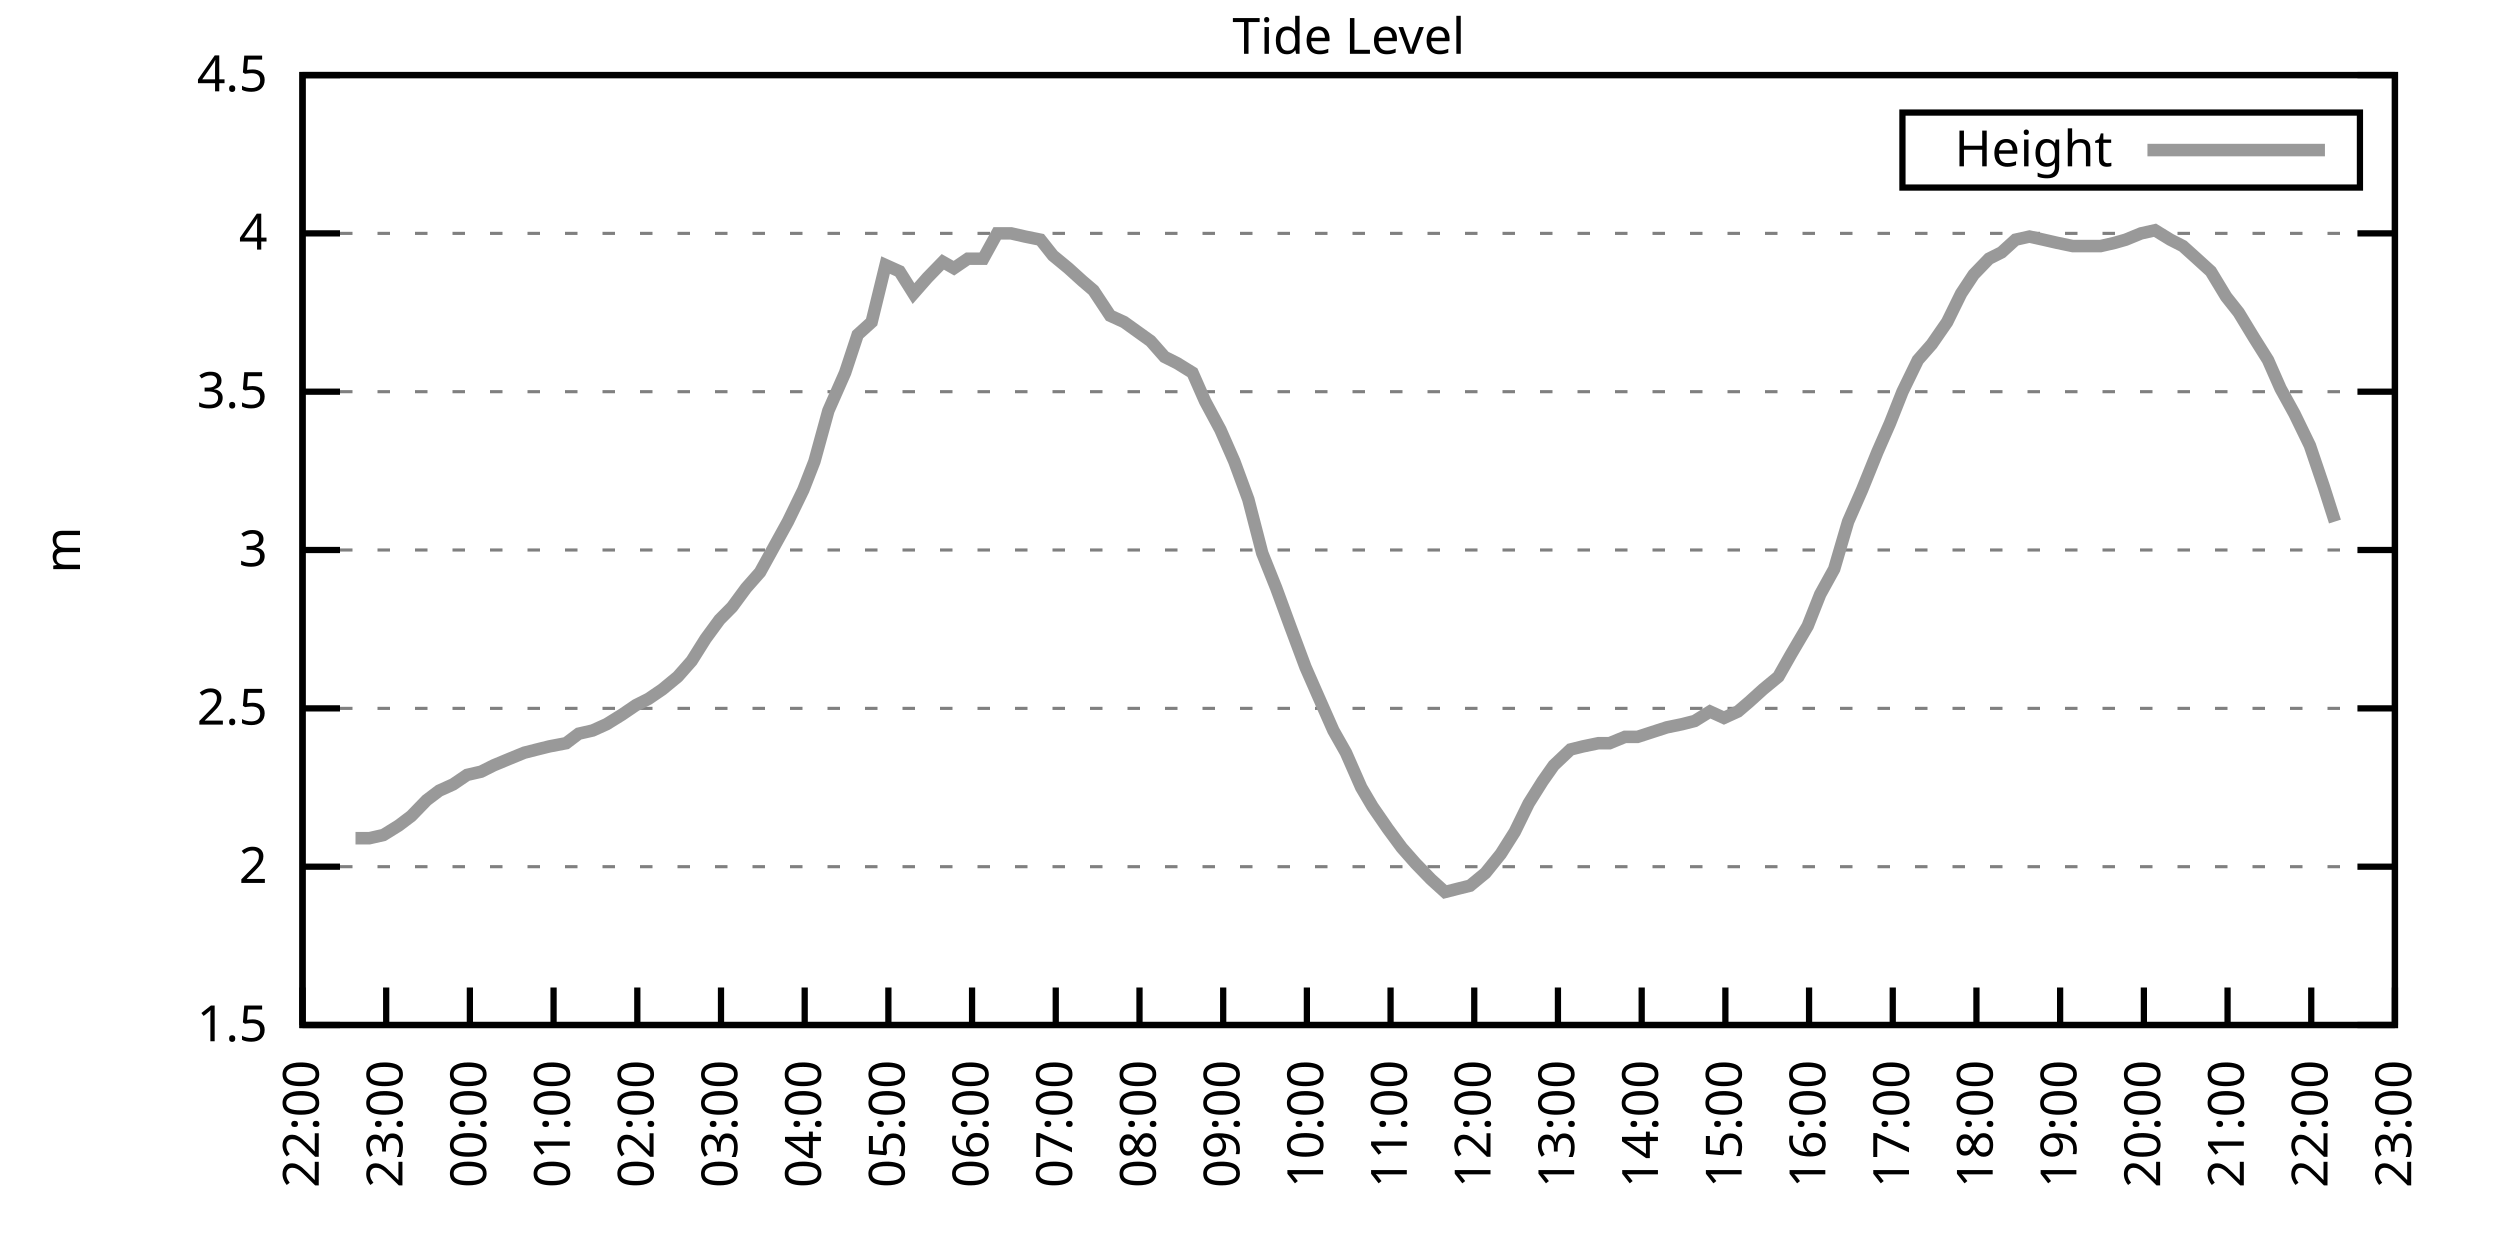
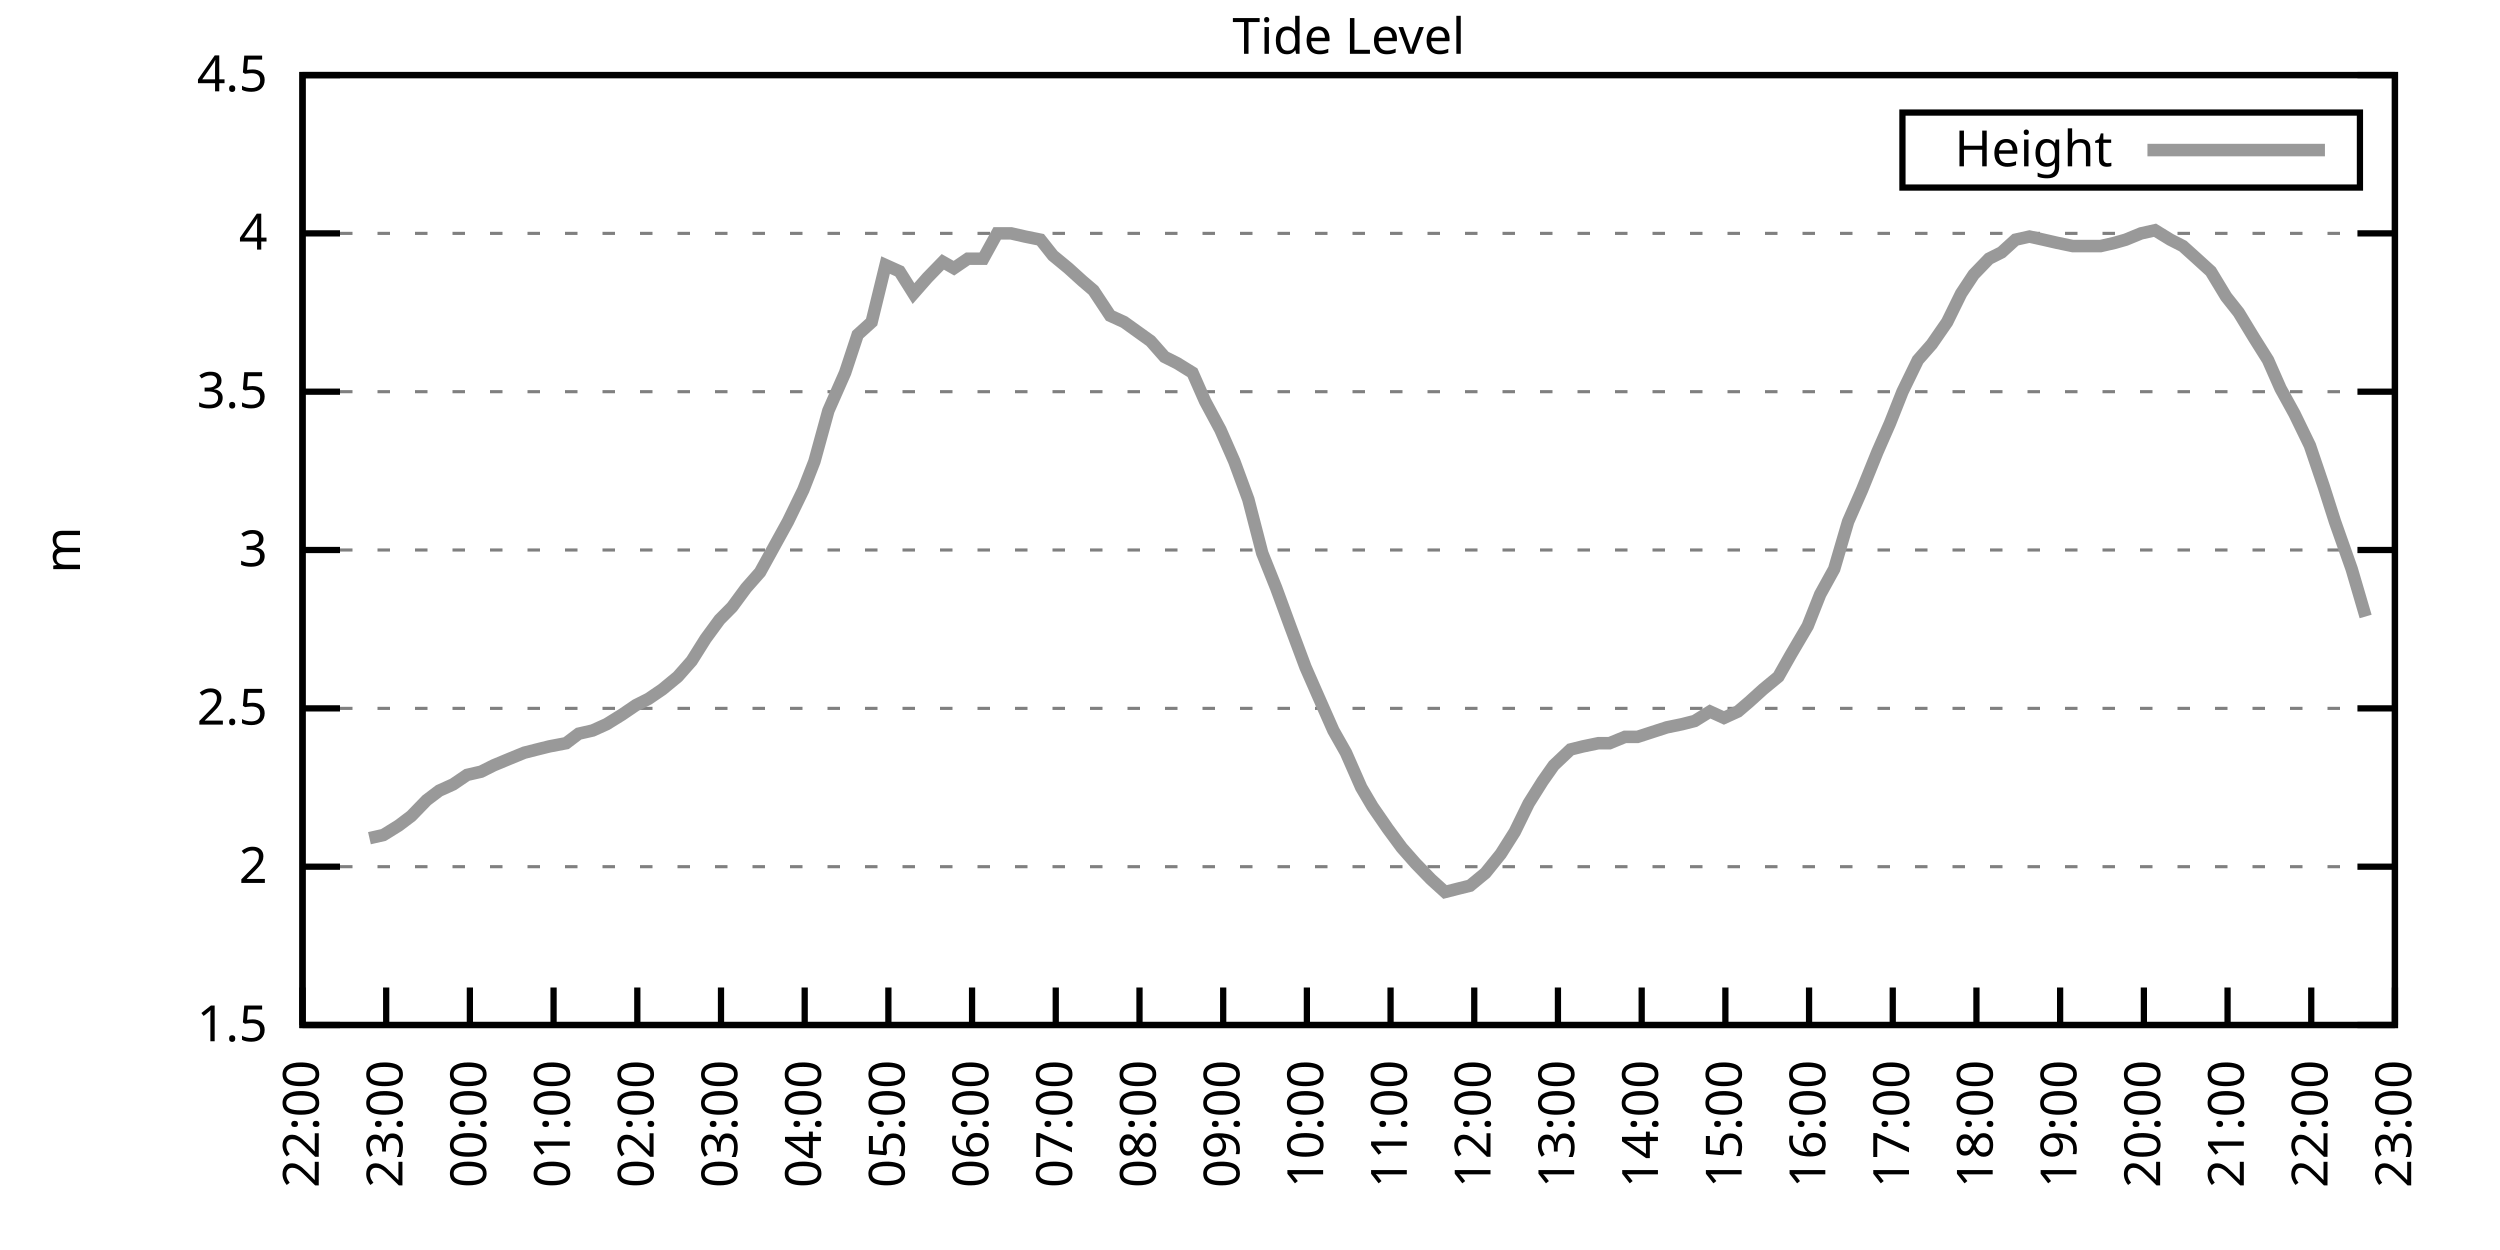
<svg xmlns="http://www.w3.org/2000/svg" xmlns:xlink="http://www.w3.org/1999/xlink" width="400" height="200" viewBox="0 0 400 200">
  <g id="gnuplot_canvas">
    <rect x="0" y="0" width="400" height="200" fill="none" />
    <defs>
      <circle id="gpDot" r="0.5" stroke-width="0.5" stroke="currentColor" />
      <path id="gpPt0" stroke-width="0.333" stroke="currentColor" d="M-1,0 h2 M0,-1 v2" />
      <path id="gpPt1" stroke-width="0.333" stroke="currentColor" d="M-1,-1 L1,1 M1,-1 L-1,1" />
      <path id="gpPt2" stroke-width="0.333" stroke="currentColor" d="M-1,0 L1,0 M0,-1 L0,1 M-1,-1 L1,1 M-1,1 L1,-1" />
      <rect id="gpPt3" stroke-width="0.333" stroke="currentColor" x="-1" y="-1" width="2" height="2" />
      <rect id="gpPt4" stroke-width="0.333" stroke="currentColor" fill="currentColor" x="-1" y="-1" width="2" height="2" />
      <circle id="gpPt5" stroke-width="0.333" stroke="currentColor" cx="0" cy="0" r="1" />
      <use xlink:href="#gpPt5" id="gpPt6" fill="currentColor" stroke="none" />
      <path id="gpPt7" stroke-width="0.333" stroke="currentColor" d="M0,-1.33 L-1.33,0.67 L1.33,0.67 z" />
      <use xlink:href="#gpPt7" id="gpPt8" fill="currentColor" stroke="none" />
      <use xlink:href="#gpPt7" id="gpPt9" stroke="currentColor" transform="rotate(180)" />
      <use xlink:href="#gpPt9" id="gpPt10" fill="currentColor" stroke="none" />
      <use xlink:href="#gpPt3" id="gpPt11" stroke="currentColor" transform="rotate(45)" />
      <use xlink:href="#gpPt11" id="gpPt12" fill="currentColor" stroke="none" />
      <path id="gpPt13" stroke-width="0.333" stroke="currentColor" d="M0,1.330 L1.265,0.411 L0.782,-1.067 L-0.782,-1.076 L-1.265,0.411 z" />
      <use xlink:href="#gpPt13" id="gpPt14" fill="currentColor" stroke="none" />
      <filter id="textbox" filterUnits="objectBoundingBox" x="0" y="0" height="1" width="1">
        <feFlood flood-color="white" flood-opacity="1" result="bgnd" />
        <feComposite in="SourceGraphic" in2="bgnd" operator="atop" />
      </filter>
      <filter id="greybox" filterUnits="objectBoundingBox" x="0" y="0" height="1" width="1">
        <feFlood flood-color="lightgrey" flood-opacity="1" result="grey" />
        <feComposite in="SourceGraphic" in2="grey" operator="atop" />
      </filter>
    </defs>
    <g fill="none" color="white" stroke="currentColor" stroke-width="1.00" stroke-linecap="butt" stroke-linejoin="miter">
</g>
    <g fill="none" color="black" stroke="currentColor" stroke-width="1.00" stroke-linecap="butt" stroke-linejoin="miter">
      <g stroke="none" shape-rendering="crispEdges">
        <polygon fill="rgb(255, 255, 255)" points="48.40,164.00 383.18,164.00 383.18,12.02 48.40,12.02 " />
      </g>
    </g>
    <g fill="none" color="black" stroke="currentColor" stroke-width="1.00" stroke-linecap="butt" stroke-linejoin="miter">
</g>
    <g fill="none" color="black" stroke="black" stroke-width="0.50" stroke-linecap="butt" stroke-linejoin="miter">
</g>
    <g fill="none" color="gray" stroke="currentColor" stroke-width="0.50" stroke-linecap="butt" stroke-linejoin="miter">
      <path stroke="gray" stroke-dasharray="2,4" class="gridline" d="M48.40,164.00 L383.19,164.00  " />
    </g>
    <g fill="none" color="gray" stroke="gray" stroke-width="1.00" stroke-linecap="butt" stroke-linejoin="miter">
</g>
    <g fill="none" color="black" stroke="currentColor" stroke-width="1.00" stroke-linecap="butt" stroke-linejoin="miter">
      <path stroke="black" d="M48.40,164.00 L54.40,164.00 M383.19,164.00 L377.19,164.00  " />
      <g transform="translate(42.80,166.60)" stroke="none" fill="black" font-family="Sans" font-size="8.00" text-anchor="end">
        <text>
          <tspan font-family="Sans"> 1.5</tspan>
        </text>
      </g>
    </g>
    <g fill="none" color="black" stroke="currentColor" stroke-width="1.00" stroke-linecap="butt" stroke-linejoin="miter">
</g>
    <g fill="none" color="black" stroke="black" stroke-width="0.50" stroke-linecap="butt" stroke-linejoin="miter">
</g>
    <g fill="none" color="gray" stroke="currentColor" stroke-width="0.50" stroke-linecap="butt" stroke-linejoin="miter">
      <path stroke="gray" stroke-dasharray="2,4" class="gridline" d="M48.40,138.67 L383.19,138.67  " />
    </g>
    <g fill="none" color="gray" stroke="gray" stroke-width="1.00" stroke-linecap="butt" stroke-linejoin="miter">
</g>
    <g fill="none" color="black" stroke="currentColor" stroke-width="1.00" stroke-linecap="butt" stroke-linejoin="miter">
      <path stroke="black" d="M48.40,138.67 L54.40,138.67 M383.19,138.67 L377.19,138.67  " />
      <g transform="translate(42.80,141.27)" stroke="none" fill="black" font-family="Sans" font-size="8.00" text-anchor="end">
        <text>
          <tspan font-family="Sans"> 2</tspan>
        </text>
      </g>
    </g>
    <g fill="none" color="black" stroke="currentColor" stroke-width="1.00" stroke-linecap="butt" stroke-linejoin="miter">
</g>
    <g fill="none" color="black" stroke="black" stroke-width="0.50" stroke-linecap="butt" stroke-linejoin="miter">
</g>
    <g fill="none" color="gray" stroke="currentColor" stroke-width="0.50" stroke-linecap="butt" stroke-linejoin="miter">
      <path stroke="gray" stroke-dasharray="2,4" class="gridline" d="M48.40,113.34 L383.19,113.34  " />
    </g>
    <g fill="none" color="gray" stroke="gray" stroke-width="1.00" stroke-linecap="butt" stroke-linejoin="miter">
</g>
    <g fill="none" color="black" stroke="currentColor" stroke-width="1.00" stroke-linecap="butt" stroke-linejoin="miter">
      <path stroke="black" d="M48.40,113.34 L54.40,113.34 M383.19,113.34 L377.19,113.34  " />
      <g transform="translate(42.80,115.94)" stroke="none" fill="black" font-family="Sans" font-size="8.00" text-anchor="end">
        <text>
          <tspan font-family="Sans"> 2.5</tspan>
        </text>
      </g>
    </g>
    <g fill="none" color="black" stroke="currentColor" stroke-width="1.00" stroke-linecap="butt" stroke-linejoin="miter">
</g>
    <g fill="none" color="black" stroke="black" stroke-width="0.50" stroke-linecap="butt" stroke-linejoin="miter">
</g>
    <g fill="none" color="gray" stroke="currentColor" stroke-width="0.50" stroke-linecap="butt" stroke-linejoin="miter">
      <path stroke="gray" stroke-dasharray="2,4" class="gridline" d="M48.40,88.00 L383.19,88.00  " />
    </g>
    <g fill="none" color="gray" stroke="gray" stroke-width="1.00" stroke-linecap="butt" stroke-linejoin="miter">
</g>
    <g fill="none" color="black" stroke="currentColor" stroke-width="1.00" stroke-linecap="butt" stroke-linejoin="miter">
      <path stroke="black" d="M48.40,88.00 L54.40,88.00 M383.19,88.00 L377.19,88.00  " />
      <g transform="translate(42.80,90.60)" stroke="none" fill="black" font-family="Sans" font-size="8.00" text-anchor="end">
        <text>
          <tspan font-family="Sans"> 3</tspan>
        </text>
      </g>
    </g>
    <g fill="none" color="black" stroke="currentColor" stroke-width="1.00" stroke-linecap="butt" stroke-linejoin="miter">
</g>
    <g fill="none" color="black" stroke="black" stroke-width="0.50" stroke-linecap="butt" stroke-linejoin="miter">
</g>
    <g fill="none" color="gray" stroke="currentColor" stroke-width="0.50" stroke-linecap="butt" stroke-linejoin="miter">
      <path stroke="gray" stroke-dasharray="2,4" class="gridline" d="M48.40,62.67 L383.19,62.67  " />
    </g>
    <g fill="none" color="gray" stroke="gray" stroke-width="1.00" stroke-linecap="butt" stroke-linejoin="miter">
</g>
    <g fill="none" color="black" stroke="currentColor" stroke-width="1.00" stroke-linecap="butt" stroke-linejoin="miter">
      <path stroke="black" d="M48.40,62.67 L54.40,62.67 M383.19,62.67 L377.19,62.67  " />
      <g transform="translate(42.80,65.27)" stroke="none" fill="black" font-family="Sans" font-size="8.00" text-anchor="end">
        <text>
          <tspan font-family="Sans"> 3.5</tspan>
        </text>
      </g>
    </g>
    <g fill="none" color="black" stroke="currentColor" stroke-width="1.00" stroke-linecap="butt" stroke-linejoin="miter">
</g>
    <g fill="none" color="black" stroke="black" stroke-width="0.50" stroke-linecap="butt" stroke-linejoin="miter">
</g>
    <g fill="none" color="gray" stroke="currentColor" stroke-width="0.50" stroke-linecap="butt" stroke-linejoin="miter">
      <path stroke="gray" stroke-dasharray="2,4" class="gridline" d="M48.40,37.34 L383.19,37.34  " />
    </g>
    <g fill="none" color="gray" stroke="gray" stroke-width="1.00" stroke-linecap="butt" stroke-linejoin="miter">
</g>
    <g fill="none" color="black" stroke="currentColor" stroke-width="1.00" stroke-linecap="butt" stroke-linejoin="miter">
      <path stroke="black" d="M48.40,37.34 L54.40,37.34 M383.19,37.34 L377.19,37.34  " />
      <g transform="translate(42.80,39.94)" stroke="none" fill="black" font-family="Sans" font-size="8.00" text-anchor="end">
        <text>
          <tspan font-family="Sans"> 4</tspan>
        </text>
      </g>
    </g>
    <g fill="none" color="black" stroke="currentColor" stroke-width="1.00" stroke-linecap="butt" stroke-linejoin="miter">
</g>
    <g fill="none" color="black" stroke="black" stroke-width="0.50" stroke-linecap="butt" stroke-linejoin="miter">
</g>
    <g fill="none" color="gray" stroke="currentColor" stroke-width="0.50" stroke-linecap="butt" stroke-linejoin="miter">
      <path stroke="gray" stroke-dasharray="2,4" class="gridline" d="M48.40,12.01 L383.19,12.01  " />
    </g>
    <g fill="none" color="gray" stroke="gray" stroke-width="1.00" stroke-linecap="butt" stroke-linejoin="miter">
</g>
    <g fill="none" color="black" stroke="currentColor" stroke-width="1.00" stroke-linecap="butt" stroke-linejoin="miter">
      <path stroke="black" d="M48.40,12.01 L54.40,12.01 M383.19,12.01 L377.19,12.01  " />
      <g transform="translate(42.80,14.61)" stroke="none" fill="black" font-family="Sans" font-size="8.00" text-anchor="end">
        <text>
          <tspan font-family="Sans"> 4.5</tspan>
        </text>
      </g>
    </g>
    <g fill="none" color="black" stroke="currentColor" stroke-width="1.00" stroke-linecap="butt" stroke-linejoin="miter">
      <path stroke="black" d="M48.40,164.00 L48.40,158.00  " />
      <g transform="translate(51.00,169.60) rotate(270.00)" stroke="none" fill="black" font-family="Sans" font-size="8.00" text-anchor="end">
        <text>
          <tspan font-family="Sans">22:00</tspan>
        </text>
      </g>
    </g>
    <g fill="none" color="black" stroke="currentColor" stroke-width="1.00" stroke-linecap="butt" stroke-linejoin="miter">
      <path stroke="black" d="M61.79,164.00 L61.79,158.00  " />
      <g transform="translate(64.39,169.60) rotate(270.00)" stroke="none" fill="black" font-family="Sans" font-size="8.00" text-anchor="end">
        <text>
          <tspan font-family="Sans">23:00</tspan>
        </text>
      </g>
    </g>
    <g fill="none" color="black" stroke="currentColor" stroke-width="1.00" stroke-linecap="butt" stroke-linejoin="miter">
      <path stroke="black" d="M75.18,164.00 L75.18,158.00  " />
      <g transform="translate(77.78,169.60) rotate(270.00)" stroke="none" fill="black" font-family="Sans" font-size="8.00" text-anchor="end">
        <text>
          <tspan font-family="Sans">00:00</tspan>
        </text>
      </g>
    </g>
    <g fill="none" color="black" stroke="currentColor" stroke-width="1.00" stroke-linecap="butt" stroke-linejoin="miter">
      <path stroke="black" d="M88.57,164.00 L88.57,158.00  " />
      <g transform="translate(91.17,169.60) rotate(270.00)" stroke="none" fill="black" font-family="Sans" font-size="8.00" text-anchor="end">
        <text>
          <tspan font-family="Sans">01:00</tspan>
        </text>
      </g>
    </g>
    <g fill="none" color="black" stroke="currentColor" stroke-width="1.00" stroke-linecap="butt" stroke-linejoin="miter">
      <path stroke="black" d="M101.97,164.00 L101.97,158.00  " />
      <g transform="translate(104.57,169.60) rotate(270.00)" stroke="none" fill="black" font-family="Sans" font-size="8.00" text-anchor="end">
        <text>
          <tspan font-family="Sans">02:00</tspan>
        </text>
      </g>
    </g>
    <g fill="none" color="black" stroke="currentColor" stroke-width="1.00" stroke-linecap="butt" stroke-linejoin="miter">
      <path stroke="black" d="M115.36,164.00 L115.36,158.00  " />
      <g transform="translate(117.96,169.60) rotate(270.00)" stroke="none" fill="black" font-family="Sans" font-size="8.00" text-anchor="end">
        <text>
          <tspan font-family="Sans">03:00</tspan>
        </text>
      </g>
    </g>
    <g fill="none" color="black" stroke="currentColor" stroke-width="1.00" stroke-linecap="butt" stroke-linejoin="miter">
      <path stroke="black" d="M128.75,164.00 L128.75,158.00  " />
      <g transform="translate(131.35,169.60) rotate(270.00)" stroke="none" fill="black" font-family="Sans" font-size="8.00" text-anchor="end">
        <text>
          <tspan font-family="Sans">04:00</tspan>
        </text>
      </g>
    </g>
    <g fill="none" color="black" stroke="currentColor" stroke-width="1.00" stroke-linecap="butt" stroke-linejoin="miter">
      <path stroke="black" d="M142.14,164.00 L142.14,158.00  " />
      <g transform="translate(144.74,169.60) rotate(270.00)" stroke="none" fill="black" font-family="Sans" font-size="8.00" text-anchor="end">
        <text>
          <tspan font-family="Sans">05:00</tspan>
        </text>
      </g>
    </g>
    <g fill="none" color="black" stroke="currentColor" stroke-width="1.00" stroke-linecap="butt" stroke-linejoin="miter">
      <path stroke="black" d="M155.53,164.00 L155.53,158.00  " />
      <g transform="translate(158.13,169.60) rotate(270.00)" stroke="none" fill="black" font-family="Sans" font-size="8.00" text-anchor="end">
        <text>
          <tspan font-family="Sans">06:00</tspan>
        </text>
      </g>
    </g>
    <g fill="none" color="black" stroke="currentColor" stroke-width="1.00" stroke-linecap="butt" stroke-linejoin="miter">
      <path stroke="black" d="M168.92,164.00 L168.92,158.00  " />
      <g transform="translate(171.52,169.60) rotate(270.00)" stroke="none" fill="black" font-family="Sans" font-size="8.00" text-anchor="end">
        <text>
          <tspan font-family="Sans">07:00</tspan>
        </text>
      </g>
    </g>
    <g fill="none" color="black" stroke="currentColor" stroke-width="1.00" stroke-linecap="butt" stroke-linejoin="miter">
      <path stroke="black" d="M182.32,164.00 L182.32,158.00  " />
      <g transform="translate(184.92,169.60) rotate(270.00)" stroke="none" fill="black" font-family="Sans" font-size="8.00" text-anchor="end">
        <text>
          <tspan font-family="Sans">08:00</tspan>
        </text>
      </g>
    </g>
    <g fill="none" color="black" stroke="currentColor" stroke-width="1.00" stroke-linecap="butt" stroke-linejoin="miter">
      <path stroke="black" d="M195.71,164.00 L195.71,158.00  " />
      <g transform="translate(198.31,169.60) rotate(270.00)" stroke="none" fill="black" font-family="Sans" font-size="8.00" text-anchor="end">
        <text>
          <tspan font-family="Sans">09:00</tspan>
        </text>
      </g>
    </g>
    <g fill="none" color="black" stroke="currentColor" stroke-width="1.00" stroke-linecap="butt" stroke-linejoin="miter">
      <path stroke="black" d="M209.10,164.00 L209.10,158.00  " />
      <g transform="translate(211.70,169.60) rotate(270.00)" stroke="none" fill="black" font-family="Sans" font-size="8.00" text-anchor="end">
        <text>
          <tspan font-family="Sans">10:00</tspan>
        </text>
      </g>
    </g>
    <g fill="none" color="black" stroke="currentColor" stroke-width="1.00" stroke-linecap="butt" stroke-linejoin="miter">
      <path stroke="black" d="M222.49,164.00 L222.49,158.00  " />
      <g transform="translate(225.09,169.60) rotate(270.00)" stroke="none" fill="black" font-family="Sans" font-size="8.00" text-anchor="end">
        <text>
          <tspan font-family="Sans">11:00</tspan>
        </text>
      </g>
    </g>
    <g fill="none" color="black" stroke="currentColor" stroke-width="1.00" stroke-linecap="butt" stroke-linejoin="miter">
      <path stroke="black" d="M235.88,164.00 L235.88,158.00  " />
      <g transform="translate(238.48,169.60) rotate(270.00)" stroke="none" fill="black" font-family="Sans" font-size="8.00" text-anchor="end">
        <text>
          <tspan font-family="Sans">12:00</tspan>
        </text>
      </g>
    </g>
    <g fill="none" color="black" stroke="currentColor" stroke-width="1.00" stroke-linecap="butt" stroke-linejoin="miter">
      <path stroke="black" d="M249.27,164.00 L249.27,158.00  " />
      <g transform="translate(251.87,169.60) rotate(270.00)" stroke="none" fill="black" font-family="Sans" font-size="8.00" text-anchor="end">
        <text>
          <tspan font-family="Sans">13:00</tspan>
        </text>
      </g>
    </g>
    <g fill="none" color="black" stroke="currentColor" stroke-width="1.00" stroke-linecap="butt" stroke-linejoin="miter">
      <path stroke="black" d="M262.67,164.00 L262.67,158.00  " />
      <g transform="translate(265.27,169.60) rotate(270.00)" stroke="none" fill="black" font-family="Sans" font-size="8.00" text-anchor="end">
        <text>
          <tspan font-family="Sans">14:00</tspan>
        </text>
      </g>
    </g>
    <g fill="none" color="black" stroke="currentColor" stroke-width="1.00" stroke-linecap="butt" stroke-linejoin="miter">
      <path stroke="black" d="M276.06,164.00 L276.06,158.00  " />
      <g transform="translate(278.66,169.60) rotate(270.00)" stroke="none" fill="black" font-family="Sans" font-size="8.00" text-anchor="end">
        <text>
          <tspan font-family="Sans">15:00</tspan>
        </text>
      </g>
    </g>
    <g fill="none" color="black" stroke="currentColor" stroke-width="1.00" stroke-linecap="butt" stroke-linejoin="miter">
      <path stroke="black" d="M289.45,164.00 L289.45,158.00  " />
      <g transform="translate(292.05,169.60) rotate(270.00)" stroke="none" fill="black" font-family="Sans" font-size="8.00" text-anchor="end">
        <text>
          <tspan font-family="Sans">16:00</tspan>
        </text>
      </g>
    </g>
    <g fill="none" color="black" stroke="currentColor" stroke-width="1.00" stroke-linecap="butt" stroke-linejoin="miter">
      <path stroke="black" d="M302.84,164.00 L302.84,158.00  " />
      <g transform="translate(305.44,169.60) rotate(270.00)" stroke="none" fill="black" font-family="Sans" font-size="8.00" text-anchor="end">
        <text>
          <tspan font-family="Sans">17:00</tspan>
        </text>
      </g>
    </g>
    <g fill="none" color="black" stroke="currentColor" stroke-width="1.00" stroke-linecap="butt" stroke-linejoin="miter">
      <path stroke="black" d="M316.23,164.00 L316.23,158.00  " />
      <g transform="translate(318.83,169.60) rotate(270.00)" stroke="none" fill="black" font-family="Sans" font-size="8.00" text-anchor="end">
        <text>
          <tspan font-family="Sans">18:00</tspan>
        </text>
      </g>
    </g>
    <g fill="none" color="black" stroke="currentColor" stroke-width="1.00" stroke-linecap="butt" stroke-linejoin="miter">
      <path stroke="black" d="M329.62,164.00 L329.62,158.00  " />
      <g transform="translate(332.22,169.60) rotate(270.00)" stroke="none" fill="black" font-family="Sans" font-size="8.00" text-anchor="end">
        <text>
          <tspan font-family="Sans">19:00</tspan>
        </text>
      </g>
    </g>
    <g fill="none" color="black" stroke="currentColor" stroke-width="1.00" stroke-linecap="butt" stroke-linejoin="miter">
      <path stroke="black" d="M343.02,164.00 L343.02,158.00  " />
      <g transform="translate(345.62,169.60) rotate(270.00)" stroke="none" fill="black" font-family="Sans" font-size="8.00" text-anchor="end">
        <text>
          <tspan font-family="Sans">20:00</tspan>
        </text>
      </g>
    </g>
    <g fill="none" color="black" stroke="currentColor" stroke-width="1.00" stroke-linecap="butt" stroke-linejoin="miter">
      <path stroke="black" d="M356.41,164.00 L356.41,158.00  " />
      <g transform="translate(359.01,169.60) rotate(270.00)" stroke="none" fill="black" font-family="Sans" font-size="8.00" text-anchor="end">
        <text>
          <tspan font-family="Sans">21:00</tspan>
        </text>
      </g>
    </g>
    <g fill="none" color="black" stroke="currentColor" stroke-width="1.00" stroke-linecap="butt" stroke-linejoin="miter">
      <path stroke="black" d="M369.80,164.00 L369.80,158.00  " />
      <g transform="translate(372.40,169.60) rotate(270.00)" stroke="none" fill="black" font-family="Sans" font-size="8.00" text-anchor="end">
        <text>
          <tspan font-family="Sans">22:00</tspan>
        </text>
      </g>
    </g>
    <g fill="none" color="black" stroke="currentColor" stroke-width="1.00" stroke-linecap="butt" stroke-linejoin="miter">
      <path stroke="black" d="M383.19,164.00 L383.19,158.00  " />
      <g transform="translate(385.79,169.60) rotate(270.00)" stroke="none" fill="black" font-family="Sans" font-size="8.00" text-anchor="end">
        <text>
          <tspan font-family="Sans">23:00</tspan>
        </text>
      </g>
    </g>
    <g fill="none" color="black" stroke="currentColor" stroke-width="1.00" stroke-linecap="butt" stroke-linejoin="miter">
</g>
    <g fill="none" color="black" stroke="currentColor" stroke-width="1.00" stroke-linecap="butt" stroke-linejoin="miter">
      <path stroke="black" d="M48.40,12.01 L48.40,164.00 L383.19,164.00 L383.19,12.01 L48.40,12.01 Z  " />
    </g>
    <g fill="none" color="black" stroke="currentColor" stroke-width="1.00" stroke-linecap="butt" stroke-linejoin="miter">
</g>
    <g fill="none" color="black" stroke="currentColor" stroke-width="1.00" stroke-linecap="butt" stroke-linejoin="miter">
      <path stroke="black" d="M304.39,30.01 L304.39,18.01 L377.59,18.01 L377.59,30.01 L304.39,30.01 Z  " />
    </g>
    <g id="Tide_level_plot_1">
      <g fill="none" color="white" stroke="black" stroke-width="2.00" stroke-linecap="butt" stroke-linejoin="miter">
</g>
      <g fill="none" color="black" stroke="currentColor" stroke-width="2.00" stroke-linecap="butt" stroke-linejoin="miter">
        <g transform="translate(337.99,26.61)" stroke="none" fill="black" font-family="Sans" font-size="8.00" text-anchor="end">
          <text>
            <tspan font-family="Sans">Height</tspan>
          </text>
        </g>
      </g>
      <g fill="none" color="black" stroke="currentColor" stroke-width="2.00" stroke-linecap="butt" stroke-linejoin="miter">
-         <path stroke="rgb(153, 153, 153)" d="M343.59,24.01 L371.99,24.01 M56.88,134.11 L59.11,134.11 L61.35,133.60 L63.80,132.08 L65.81,130.56 L68.26,128.03   L70.27,126.51 L72.50,125.50 L74.74,123.98 L76.97,123.47 L78.98,122.46 L81.43,121.44 L83.89,120.43 L85.90,119.92   L87.91,119.42 L90.58,118.91 L92.59,117.39 L94.82,116.88 L97.06,115.87 L99.51,114.35 L101.74,112.83 L103.75,111.82   L105.98,110.30 L108.44,108.27 L110.67,105.74 L112.90,102.19 L115.13,99.15 L117.14,97.12 L119.38,94.08 L121.61,91.55   L123.84,87.50 L126.07,83.45 L128.53,78.38 L130.31,73.82 L132.54,65.71 L135.22,59.63 L137.23,53.55 L139.46,51.53   L141.69,42.41 L143.93,43.42 L146.16,46.97 L148.39,44.43 L150.85,41.90 L152.63,42.91 L154.86,41.39 L157.32,41.39   L159.55,37.34 L161.78,37.34 L164.01,37.85 L166.47,38.35 L168.48,40.89 L170.93,42.91 L173.17,44.94 L174.95,46.46   L177.63,50.51 L179.86,51.53 L184.10,54.57 L186.33,57.10 L188.34,58.11 L190.80,59.63 L192.81,64.19 L195.26,68.75   L197.49,73.82 L199.73,79.90 L201.96,88.51 L204.19,94.08 L206.42,100.16 L208.88,106.75 L210.88,111.31 L213.34,116.88   L215.35,120.43 L217.80,126.00 L219.59,129.04 L222.04,132.59 L224.28,135.63 L226.51,138.16 L228.96,140.69 L231.20,142.72   L233.20,142.21 L235.21,141.71 L237.67,139.68 L240.12,136.64 L242.36,133.10 L244.59,128.54 L246.82,124.99 L248.60,122.46   L251.28,119.92 L253.29,119.42 L255.75,118.91 L257.53,118.91 L259.99,117.90 L262.00,117.90 L266.68,116.38 L269.14,115.87   L271.15,115.36 L273.60,113.84 L275.83,114.86 L278.07,113.84 L279.85,112.32 L282.08,110.30 L284.54,108.27 L286.55,104.72   L289.23,100.16 L291.23,95.10 L293.47,91.04 L295.70,83.45 L297.93,78.38 L300.39,72.30 L302.39,67.74 L304.40,62.67   L306.86,57.61 L309.09,55.07 L311.54,51.53 L313.78,46.97 L315.79,43.93 L318.24,41.39 L320.25,40.38 L322.48,38.35   L324.71,37.85 L326.95,38.35 L329.18,38.86 L331.63,39.37 L333.64,39.37 L336.10,39.37 L338.33,38.86 L340.11,38.35   L342.57,37.34 L344.80,36.84 L347.26,38.35 L349.26,39.37 L351.50,41.39 L353.73,43.42 L356.18,47.47 L358.19,50.01   L360.65,54.06 L362.88,57.61 L364.89,62.17 L367.12,66.22 L369.58,71.29 L371.81,77.87 L373.59,83.45  " />
+         <path stroke="rgb(153, 153, 153)" d="M343.59,24.01 L371.99,24.01 M59.11,134.11 L61.35,133.60 L63.80,132.08 L65.81,130.56 L68.26,128.03 L70.27,126.51   L72.50,125.50 L74.74,123.98 L76.97,123.47 L78.98,122.46 L81.43,121.44 L83.89,120.43 L85.90,119.92 L87.91,119.42   L90.58,118.91 L92.59,117.39 L94.82,116.88 L97.06,115.87 L99.51,114.35 L101.74,112.83 L103.75,111.82 L105.98,110.30   L108.44,108.27 L110.67,105.74 L112.90,102.19 L115.13,99.15 L117.14,97.12 L119.38,94.08 L121.61,91.55 L123.84,87.50   L126.07,83.45 L128.53,78.38 L130.31,73.82 L132.54,65.71 L135.22,59.63 L137.23,53.55 L139.46,51.53 L141.69,42.41   L143.93,43.42 L146.16,46.97 L148.39,44.43 L150.85,41.90 L152.63,42.91 L154.86,41.39 L157.32,41.39 L159.55,37.34   L161.78,37.34 L164.01,37.85 L166.47,38.35 L168.48,40.89 L170.93,42.91 L173.17,44.94 L174.95,46.46 L177.63,50.51   L179.86,51.53 L184.10,54.57 L186.33,57.10 L188.34,58.11 L190.80,59.63 L192.81,64.19 L195.26,68.75 L197.49,73.82   L199.73,79.90 L201.96,88.51 L204.19,94.08 L206.42,100.16 L208.88,106.75 L210.88,111.31 L213.34,116.88 L215.35,120.43   L217.80,126.00 L219.59,129.04 L222.04,132.59 L224.28,135.63 L226.51,138.16 L228.96,140.69 L231.20,142.72 L233.20,142.21   L235.21,141.71 L237.67,139.68 L240.12,136.64 L242.36,133.10 L244.59,128.54 L246.82,124.99 L248.60,122.46 L251.28,119.92   L253.29,119.42 L255.75,118.91 L257.53,118.91 L259.99,117.90 L262.00,117.90 L266.68,116.38 L269.14,115.87 L271.15,115.36   L273.60,113.84 L275.83,114.86 L278.07,113.84 L279.85,112.32 L282.08,110.30 L284.54,108.27 L286.55,104.72 L289.23,100.16   L291.23,95.10 L293.47,91.04 L295.70,83.45 L297.93,78.38 L300.39,72.30 L302.39,67.74 L304.40,62.67 L306.86,57.61   L309.09,55.07 L311.54,51.53 L313.78,46.97 L315.79,43.93 L318.24,41.39 L320.25,40.38 L322.48,38.35 L324.71,37.85   L326.95,38.35 L329.18,38.86 L331.63,39.37 L333.64,39.37 L336.10,39.37 L338.33,38.86 L340.11,38.35 L342.57,37.34   L344.80,36.84 L347.26,38.35 L349.26,39.37 L351.50,41.39 L353.73,43.42 L356.18,47.47 L358.19,50.01 L360.65,54.06   L362.88,57.61 L364.89,62.17 L367.12,66.22 L369.58,71.29 L371.81,77.87 L373.59,83.45 L376.27,91.04 L378.50,98.64    " />
      </g>
    </g>
    <g fill="none" color="black" stroke="currentColor" stroke-width="2.00" stroke-linecap="butt" stroke-linejoin="miter">
</g>
    <g fill="none" color="black" stroke="black" stroke-width="1.00" stroke-linecap="butt" stroke-linejoin="miter">
</g>
    <g fill="none" color="black" stroke="currentColor" stroke-width="1.00" stroke-linecap="butt" stroke-linejoin="miter">
      <path stroke="black" d="M48.40,12.01 L48.40,164.00 L383.19,164.00 L383.19,12.01 L48.40,12.01 Z  " />
      <g transform="translate(12.80,88.01) rotate(270.00)" stroke="none" fill="black" font-family="Sans" font-size="8.00" text-anchor="middle">
        <text>
          <tspan font-family="Sans">m</tspan>
        </text>
      </g>
    </g>
    <g fill="none" color="black" stroke="currentColor" stroke-width="1.00" stroke-linecap="butt" stroke-linejoin="miter">
</g>
    <g fill="none" color="black" stroke="currentColor" stroke-width="1.00" stroke-linecap="butt" stroke-linejoin="miter">
      <g transform="translate(215.79,8.61)" stroke="none" fill="black" font-family="Sans" font-size="8.00" text-anchor="middle">
        <text>
          <tspan font-family="Sans">Tide Level</tspan>
        </text>
      </g>
    </g>
    <g fill="none" color="black" stroke="currentColor" stroke-width="1.00" stroke-linecap="butt" stroke-linejoin="miter">
</g>
  </g>
</svg>
